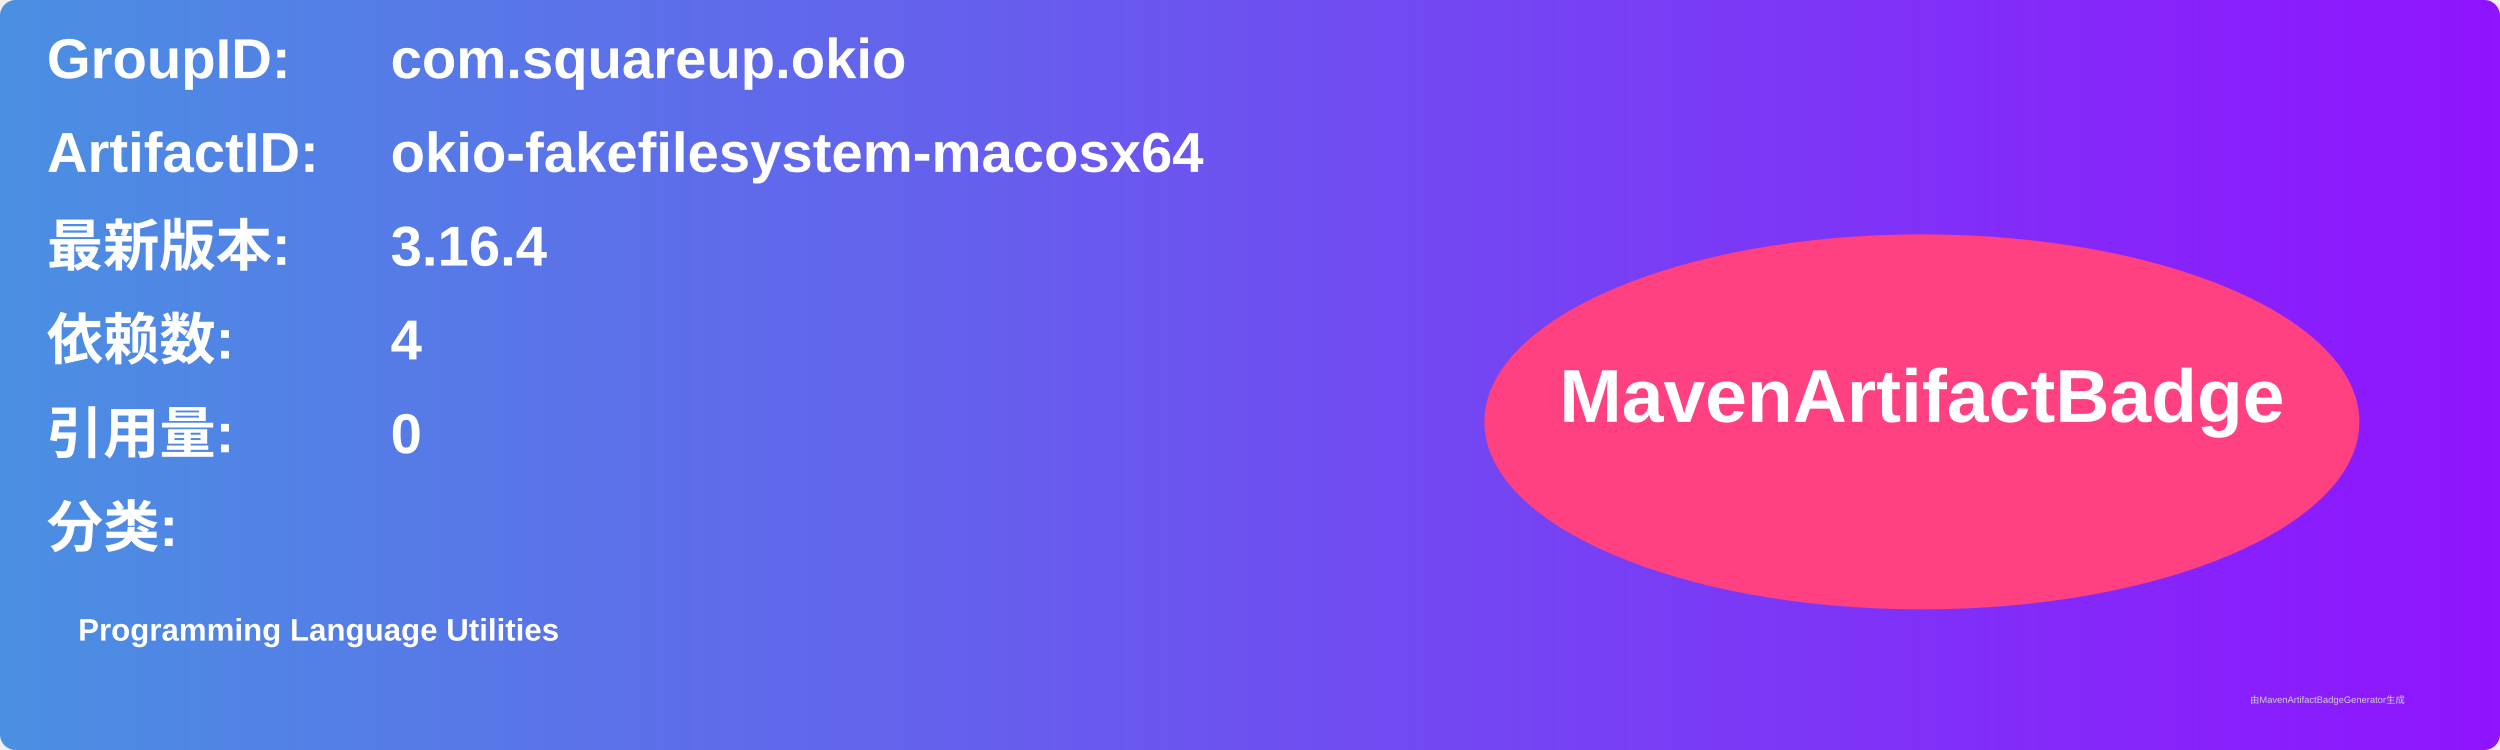
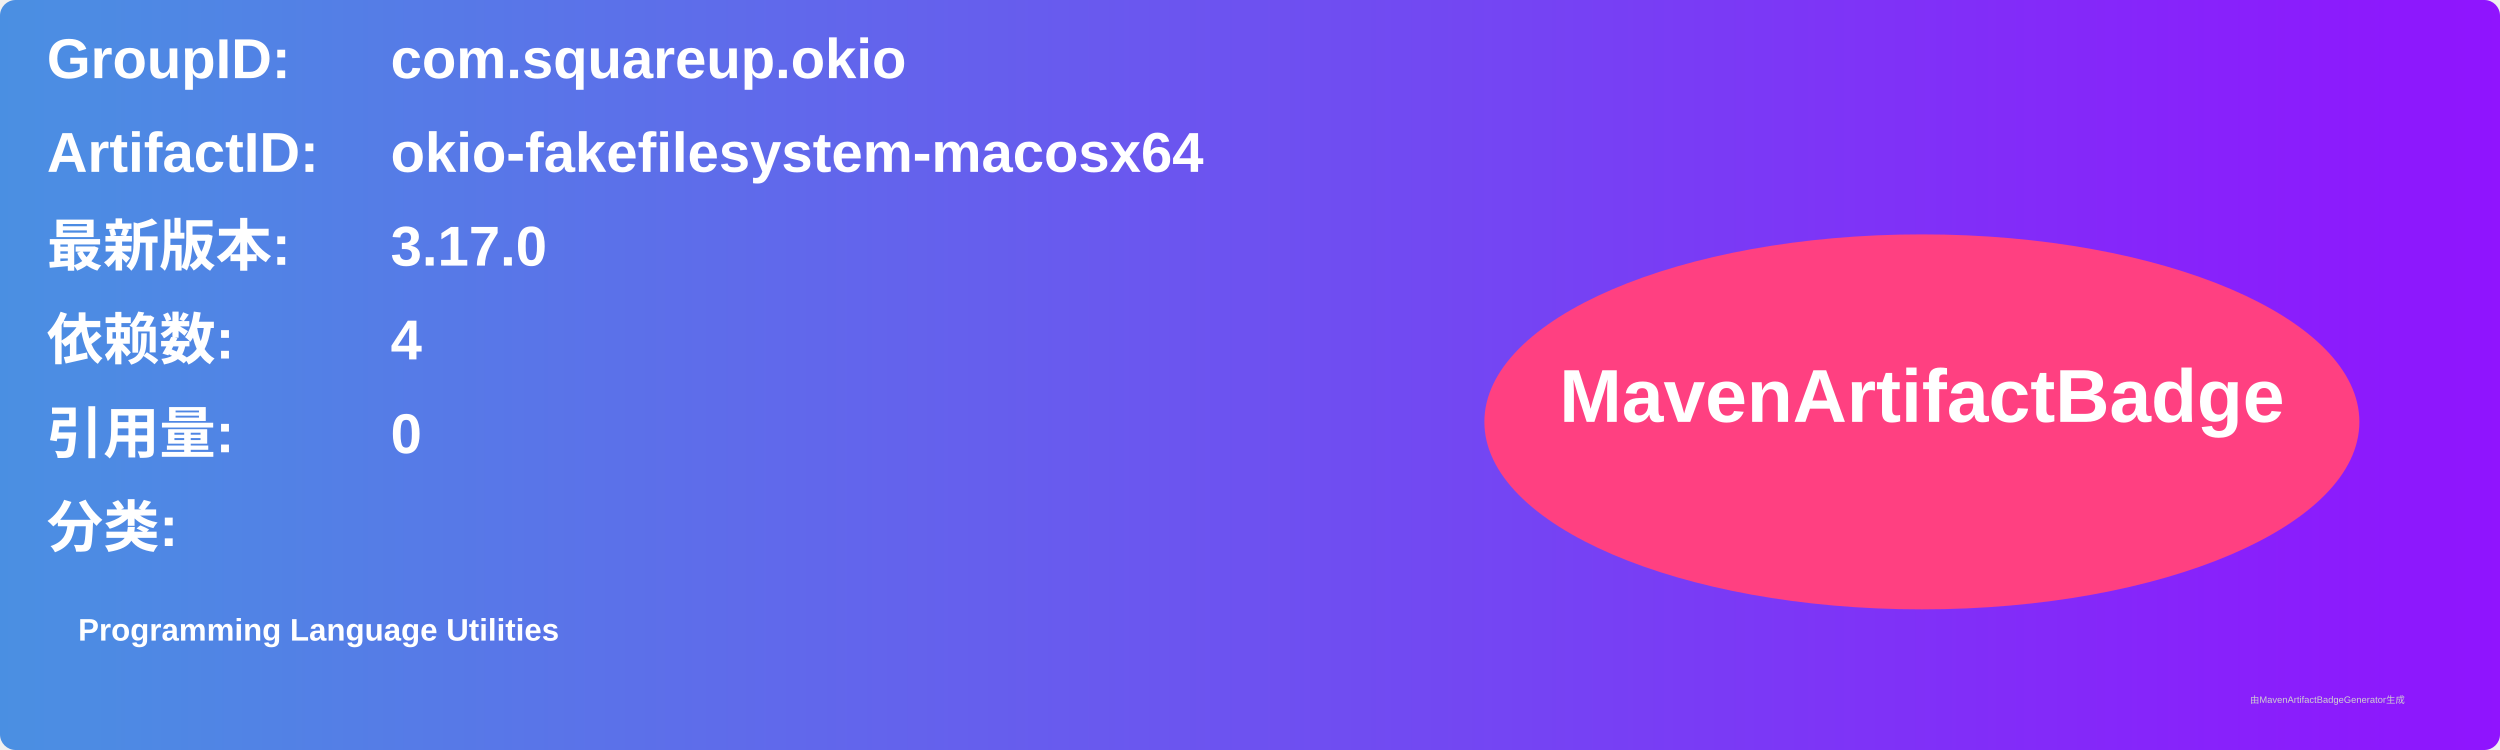
<svg xmlns="http://www.w3.org/2000/svg" width="800" height="240" viewBox="0 0 800 240">
  <linearGradient id="grad" x1="0%" y1="0%" x2="100%" y2="0%">
    <stop offset="0%" stop-color="#4a90e2" />
    <stop offset="100%" stop-color="#9013fe" />
  </linearGradient>
  <rect width="100%" height="100%" rx="5" ry="5" fill="url(#grad)" />
  <g transform="translate(15, 15)">
    <text x="0" y="10" font-family="Arial" font-size="18" fill="white" font-weight="bold" width="260">GroupID:</text>
    <text x="110" y="10" font-family="Arial" font-size="18" fill="white" font-weight="bold" width="460">com.squareup.okio</text>
    <text x="0" y="40" font-family="Arial" font-size="18" fill="white" font-weight="bold" width="260">ArtifactID:</text>
    <text x="110" y="40" font-family="Arial" font-size="18" fill="white" font-weight="bold" width="460">okio-fakefilesystem-macosx64</text>
    <text x="0" y="70" font-family="Arial" font-size="18" fill="white" font-weight="bold">最新版本:</text>
    <text x="110" y="70" font-family="Arial" font-size="18" fill="white" font-weight="bold">
-       <tspan font-weight="bold">3.16.4</tspan>
+       <tspan font-weight="bold">3.17.0</tspan>
    </text>
    <text x="0" y="100" font-family="Arial" font-size="18" fill="white" font-weight="bold">依赖数: </text>
    <text x="110" y="100" font-family="Arial" font-size="18" fill="white">
      <tspan font-weight="bold">4</tspan>
    </text>
    <text x="0" y="130" font-family="Arial" font-size="18" fill="white" font-weight="bold">引用量: </text>
    <text x="110" y="130" font-family="Arial" font-size="18" fill="white">
      <tspan font-weight="bold">0</tspan>
    </text>
    <text x="0" y="160" font-family="Arial" font-size="18" fill="white" font-weight="bold">分类:</text>
    <text x="10" y="190" font-family="Arial" font-size="10" fill="white">
      <tspan font-weight="bold">Programming Language Utilities</tspan>
    </text>
    <ellipse cx="600" cy="120" rx="140" ry="60" fill="#ff4081" />
    <text x="600" y="120" text-anchor="middle" font-family="Arial" font-size="24" fill="white" font-weight="bold">MavenArtifactBadge</text>
  </g>
  <text x="720" y="225" font-family="Arial" font-size="3" fill="#d0d0d0">由MavenArtifactBadgeGenerator生成</text>
</svg>
